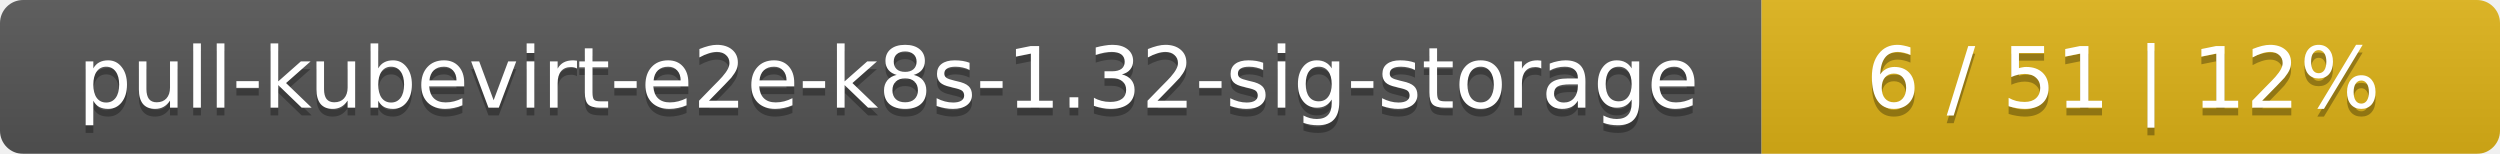
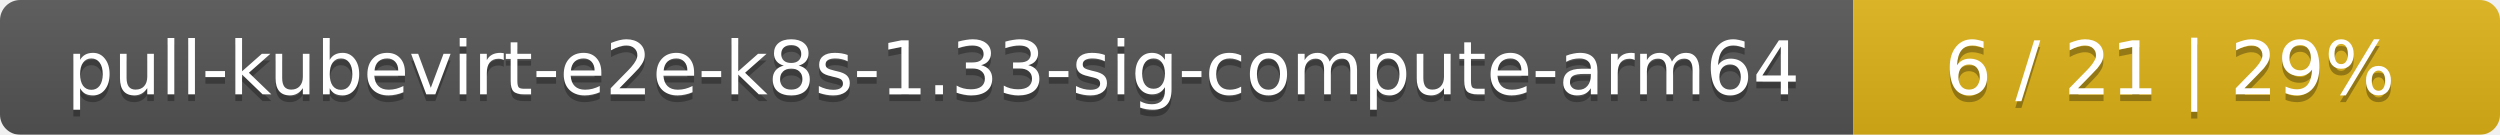
- <svg xmlns="http://www.w3.org/2000/svg" width="325" height="20">
+ <svg xmlns="http://www.w3.org/2000/svg" width="371" height="20">
  <linearGradient id="smooth" x2="0" y2="100%">
    <stop offset="0" stop-color="#bbb" stop-opacity=".1" />
    <stop offset="1" stop-opacity=".1" />
  </linearGradient>
  <mask id="round">
-     <rect width="325" height="20" rx="3" fill="#fff" />
+     <rect width="371" height="20" rx="3" fill="#fff" />
  </mask>
  <g mask="url(#round)">
-     <rect width="229" height="20" fill="#555" />
-     <rect x="229" width="96" height="20" fill="#dfb317" />
-     <rect width="325" height="20" fill="url(#smooth)" />
+     <rect width="275" height="20" fill="#555" />
+     <rect x="275" width="96" height="20" fill="#dfb317" />
+     <rect width="371" height="20" fill="url(#smooth)" />
  </g>
  <g fill="#fff" text-anchor="middle" font-family="DejaVu Sans,Verdana,Geneva,sans-serif" font-size="11">
-     <text x="115.5" y="15" fill="#010101" fill-opacity=".3">pull-kubevirt-e2e-k8s-1.32-sig-storage</text>
-     <text x="115.5" y="14">pull-kubevirt-e2e-k8s-1.32-sig-storage</text>
-     <text x="276" y="15" fill="#010101" fill-opacity=".3">6 / 51    |    12%</text>
-     <text x="276" y="14">6 / 51    |    12%</text>
+     <text x="138.5" y="15" fill="#010101" fill-opacity=".3">pull-kubevirt-e2e-k8s-1.33-sig-compute-arm64</text>
+     <text x="138.5" y="14">pull-kubevirt-e2e-k8s-1.33-sig-compute-arm64</text>
+     <text x="322" y="15" fill="#010101" fill-opacity=".3">6 / 21    |    29%</text>
+     <text x="322" y="14">6 / 21    |    29%</text>
  </g>
</svg>
